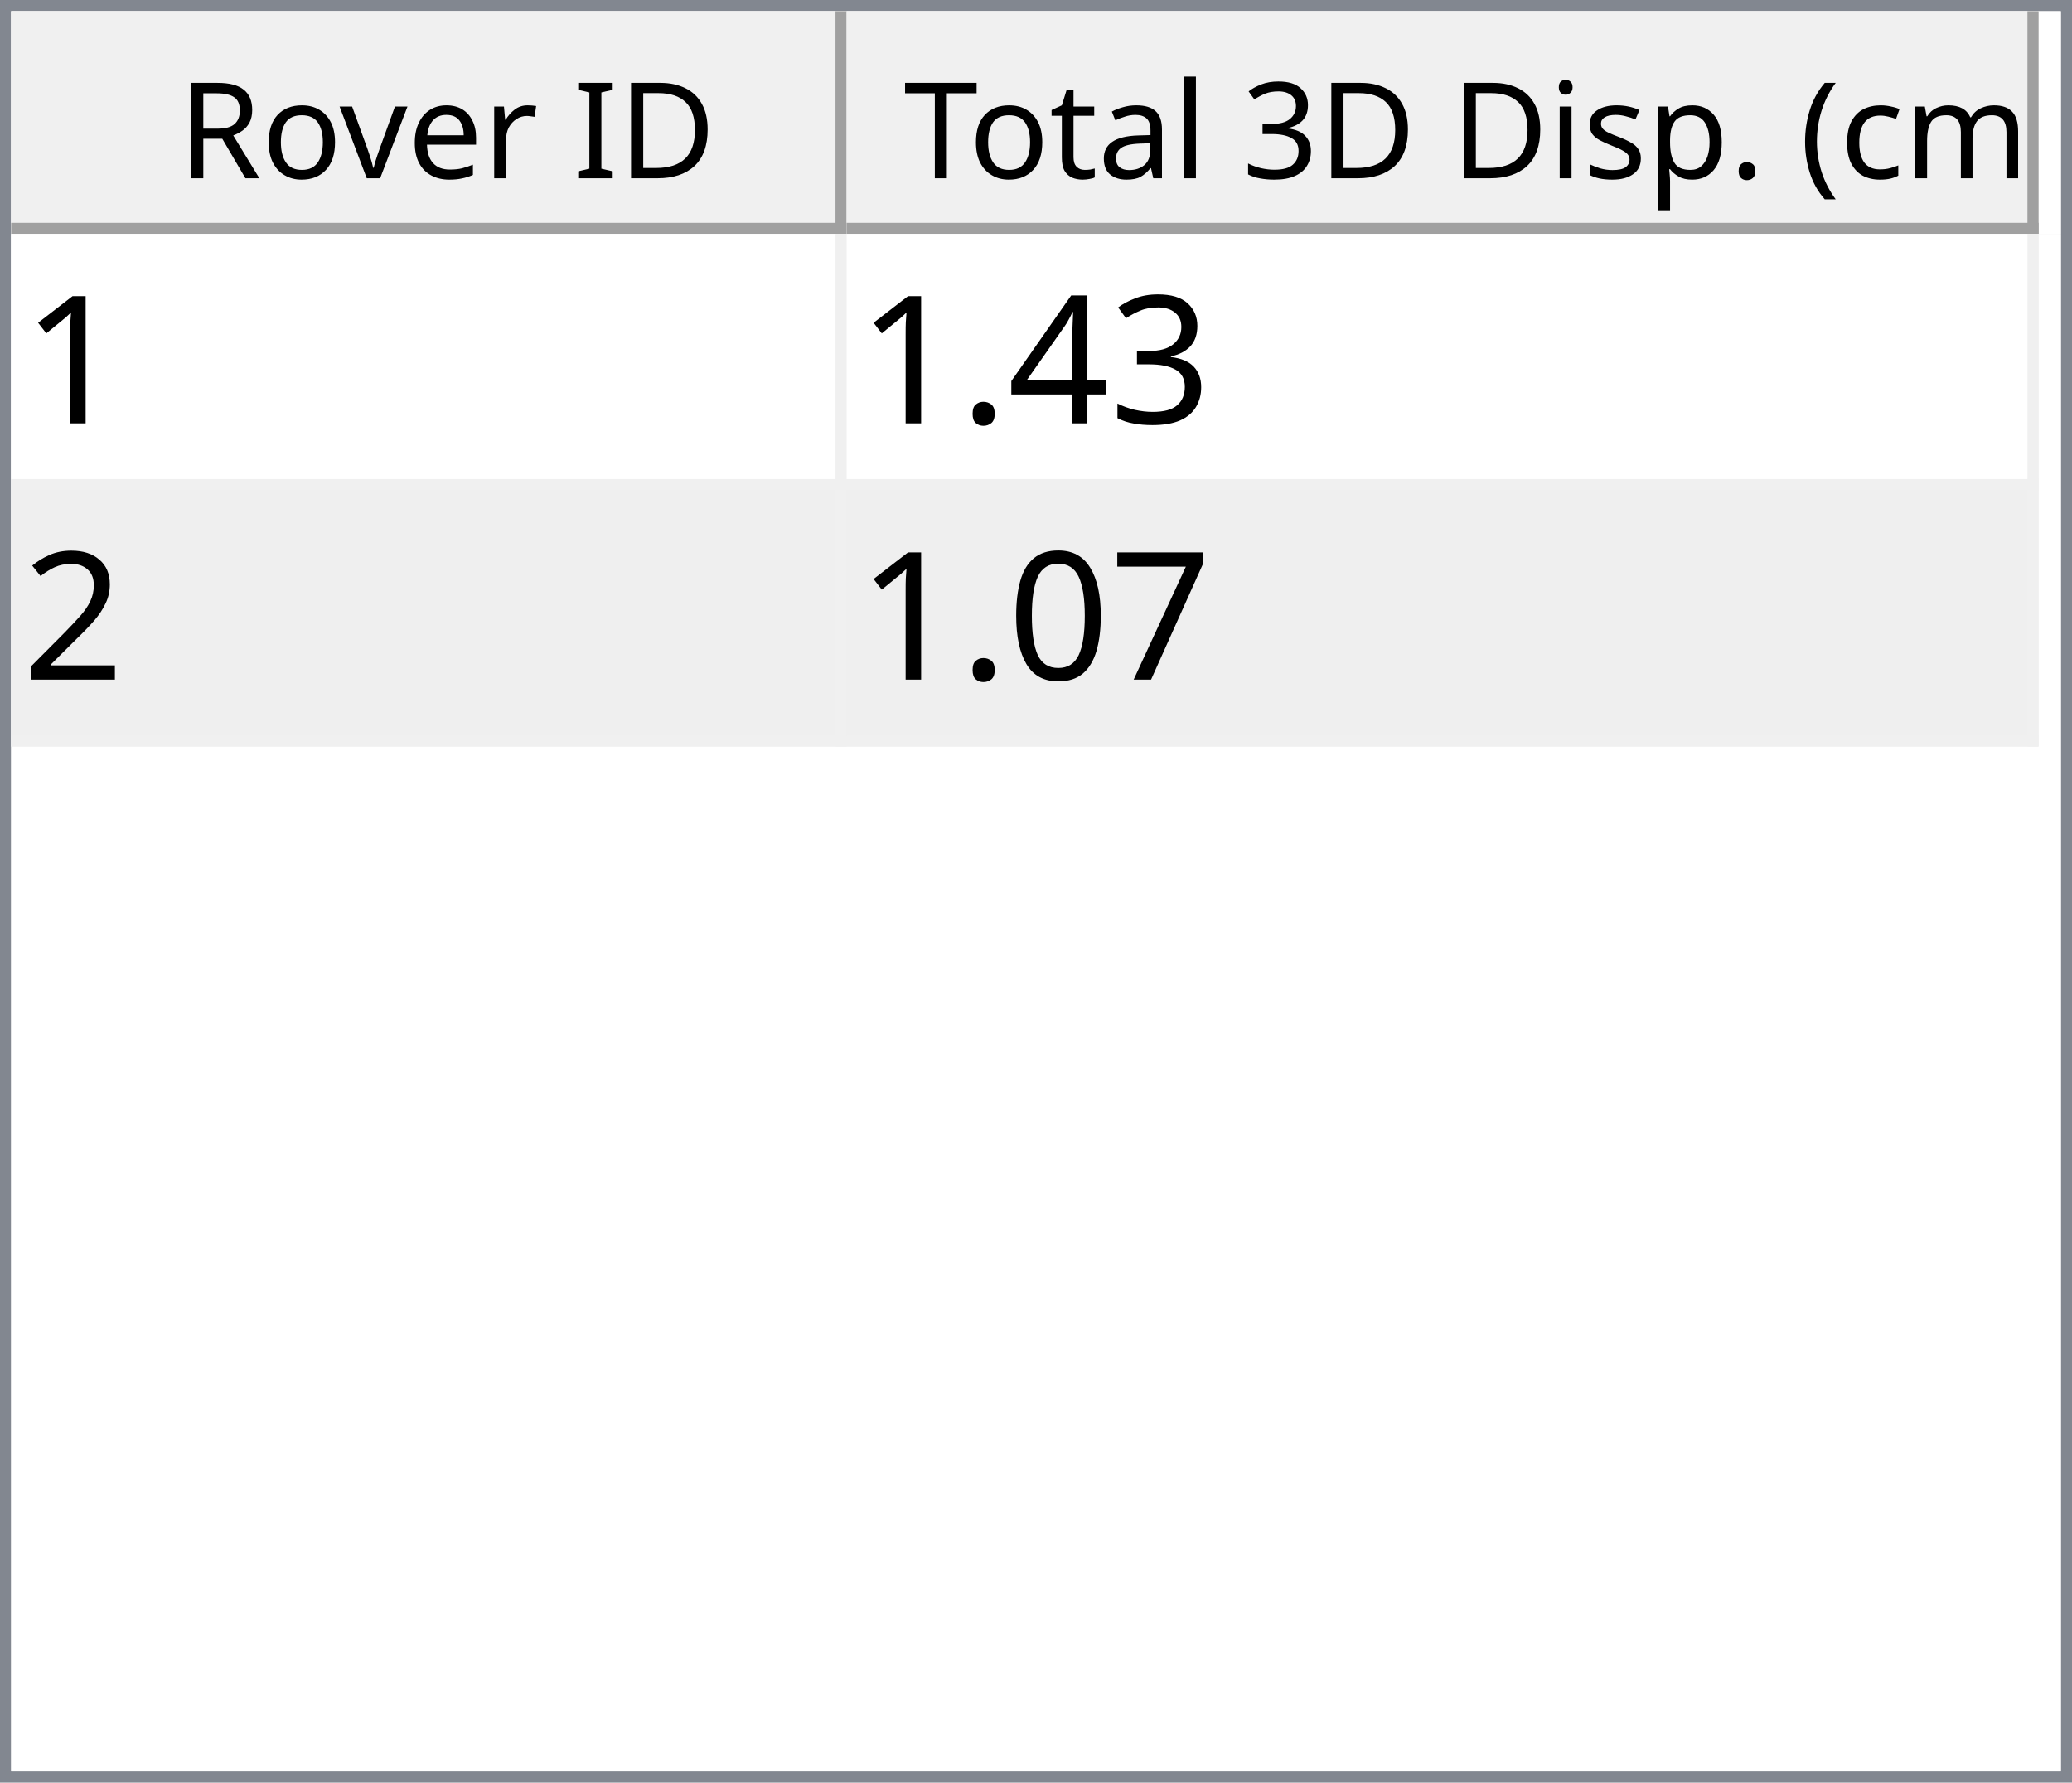
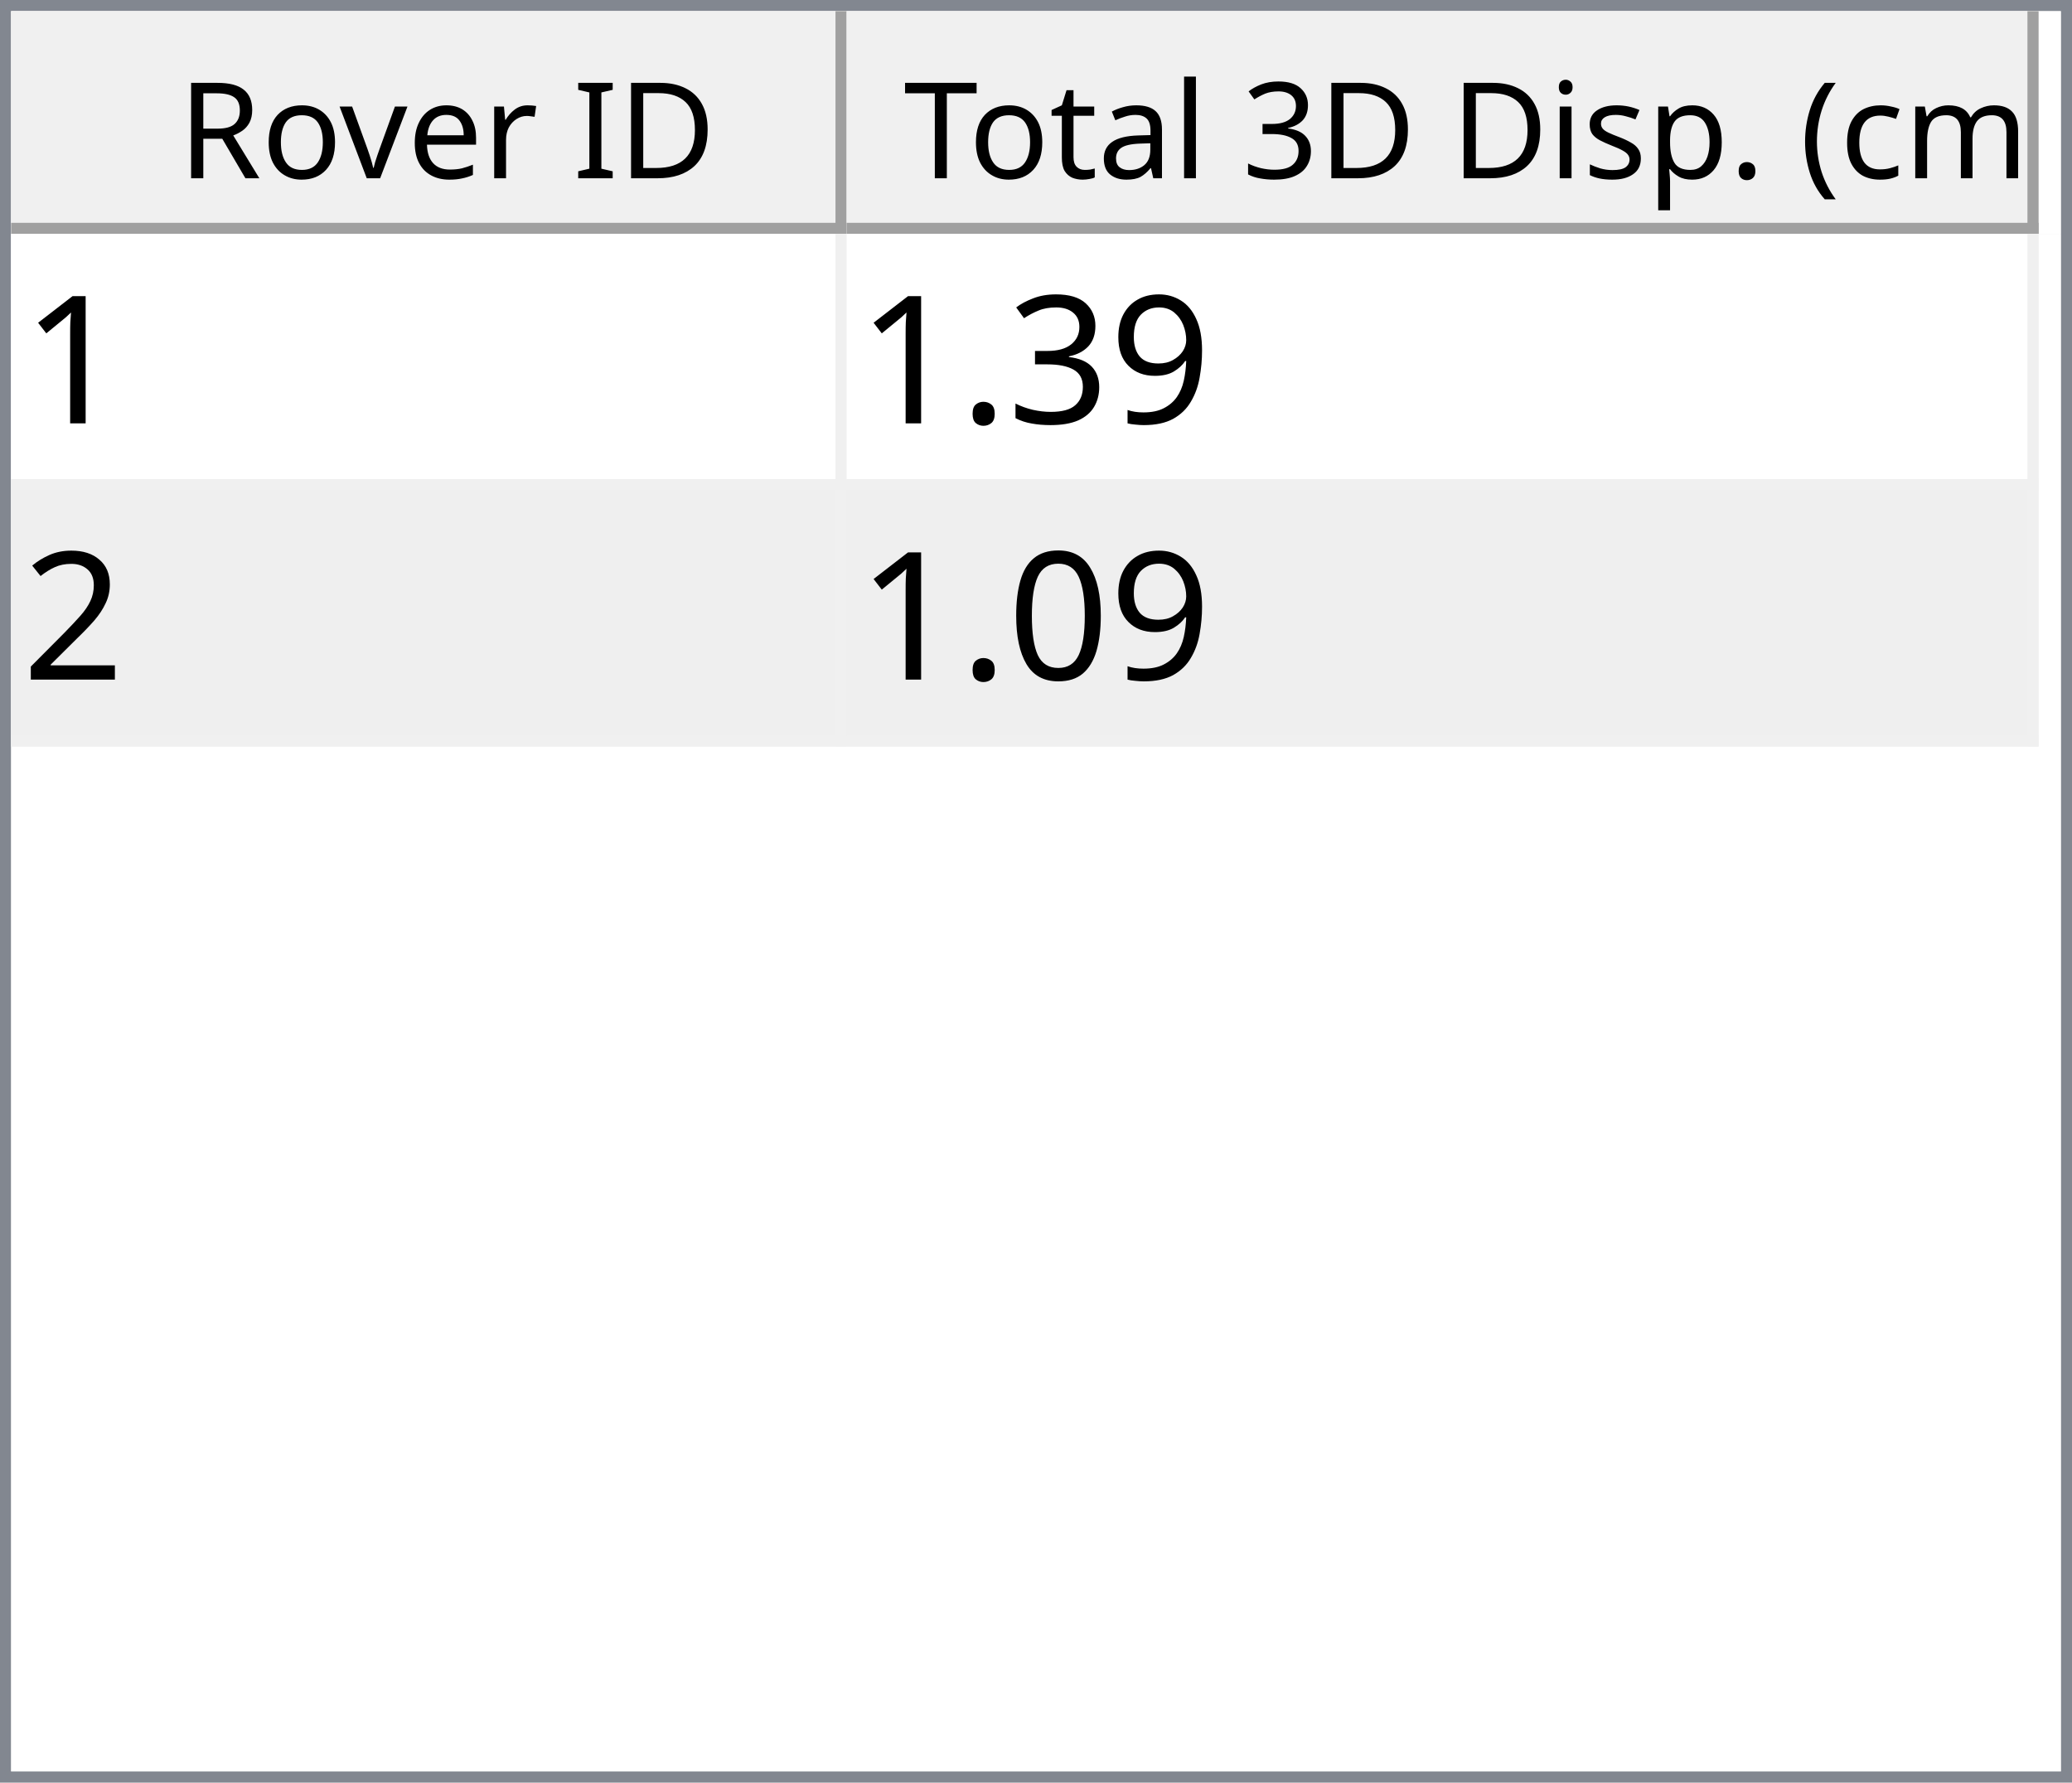
<svg xmlns="http://www.w3.org/2000/svg" style="fill-opacity:1; color-rendering:auto; color-interpolation:auto; text-rendering:auto; stroke:black; stroke-linecap:square; stroke-miterlimit:10; shape-rendering:auto; stroke-opacity:1; fill:black; stroke-dasharray:none; font-weight:normal; stroke-width:1; font-family:'Dialog'; font-style:normal; stroke-linejoin:miter; font-size:12px; stroke-dashoffset:0; image-rendering:auto;" width="186" height="160">
  <defs id="genericDefs" />
  <g>
    <defs id="defs1">
      <clipPath clipPathUnits="userSpaceOnUse" id="clipPath1">
        <path d="M0 0 L186 0 L186 160 L0 160 L0 0 Z" />
      </clipPath>
      <clipPath clipPathUnits="userSpaceOnUse" id="clipPath2">
        <path d="M0 0 L0 160 L186 160 L186 0 Z" />
      </clipPath>
      <clipPath clipPathUnits="userSpaceOnUse" id="clipPath3">
        <path d="M0 0 L0 20 L184 20 L184 0 Z" />
      </clipPath>
      <clipPath clipPathUnits="userSpaceOnUse" id="clipPath4">
        <path d="M0 0 L0 20 L75 20 L75 0 Z" />
      </clipPath>
      <clipPath clipPathUnits="userSpaceOnUse" id="clipPath5">
        <path d="M1 1 L1 19 L74 19 L74 1 Z" />
      </clipPath>
      <clipPath clipPathUnits="userSpaceOnUse" id="clipPath6">
        <path d="M0 0 L0 18 L73 18 L73 0 Z" />
      </clipPath>
      <clipPath clipPathUnits="userSpaceOnUse" id="clipPath7">
        <path d="M-0.5 -0.5 L-0.5 19.5 L74.5 19.5 L74.5 -0.5 Z" />
      </clipPath>
      <clipPath clipPathUnits="userSpaceOnUse" id="clipPath8">
        <path d="M0 0 L0 20 L107 20 L107 0 Z" />
      </clipPath>
      <clipPath clipPathUnits="userSpaceOnUse" id="clipPath9">
        <path d="M1 1 L1 19 L106 19 L106 1 Z" />
      </clipPath>
      <clipPath clipPathUnits="userSpaceOnUse" id="clipPath10">
        <path d="M0 0 L0 18 L105 18 L105 0 Z" />
      </clipPath>
      <clipPath clipPathUnits="userSpaceOnUse" id="clipPath11">
        <path d="M-0.5 -0.5 L-0.5 19.5 L106.5 19.5 L106.5 -0.5 Z" />
      </clipPath>
      <clipPath clipPathUnits="userSpaceOnUse" id="clipPath12">
        <path d="M0 0 L0 138 L184 138 L184 0 Z" />
      </clipPath>
      <clipPath clipPathUnits="userSpaceOnUse" id="clipPath13">
        <path d="M0 0 L0 46 L182 46 L182 0 Z" />
      </clipPath>
      <clipPath clipPathUnits="userSpaceOnUse" id="clipPath14">
        <path d="M-0.5 -0.5 L-0.5 45.5 L181.5 45.5 L181.5 -0.5 Z" />
      </clipPath>
      <clipPath clipPathUnits="userSpaceOnUse" id="clipPath15">
        <path d="M0 0 L0 22 L74 22 L74 0 Z" />
      </clipPath>
      <clipPath clipPathUnits="userSpaceOnUse" id="clipPath16">
        <path d="M0 0 L0 22 L106 22 L106 0 Z" />
      </clipPath>
      <font horiz-adv-x="64.551" id="font1">
        <font-face ascent="107.91" descent="25.098" units-per-em="100" style="font-style:normal; font-family:Segoe UI; font-weight:normal;" />
        <missing-glyph horiz-adv-x="64.551" d="M8.109 0 L8.109 68.266 L56.453 68.266 L56.453 0 L8.109 0 ZM15.328 7.234 L49.219 7.234 L49.219 61.031 L15.328 61.031 L15.328 7.234 Z" />
        <glyph unicode="D" horiz-adv-x="70.117" d="M9.188 0 L9.188 70.016 L28.516 70.016 Q65.531 70.016 65.531 35.891 Q65.531 19.672 55.25 9.836 Q44.969 0 27.734 0 L9.188 0 ZM17.391 62.594 L17.391 7.422 L27.828 7.422 Q41.609 7.422 49.273 14.797 Q56.938 22.172 56.938 35.688 Q56.938 62.594 28.328 62.594 L17.391 62.594 Z" />
        <glyph unicode="I" horiz-adv-x="26.611" d="M17.391 0 L9.188 0 L9.188 70.016 L17.391 70.016 L17.391 0 Z" />
        <glyph unicode=" " horiz-adv-x="27.393" d="" />
        <glyph unicode="r" horiz-adv-x="34.766" d="M34.188 41.891 Q32.078 43.5 28.125 43.5 Q23 43.5 19.555 38.672 Q16.109 33.844 16.109 25.484 L16.109 0 L8.109 0 L8.109 50 L16.109 50 L16.109 39.703 L16.312 39.703 Q18.016 44.969 21.531 47.922 Q25.047 50.875 29.391 50.875 Q32.516 50.875 34.188 50.203 L34.188 41.891 Z" />
        <glyph unicode="e" horiz-adv-x="52.295" d="M48.297 23 L12.984 23 Q13.188 14.656 17.484 10.109 Q21.781 5.562 29.297 5.562 Q37.75 5.562 44.828 11.141 L44.828 3.609 Q38.234 -1.172 27.391 -1.172 Q16.797 -1.172 10.742 5.641 Q4.688 12.453 4.688 24.812 Q4.688 36.469 11.305 43.82 Q17.922 51.172 27.734 51.172 Q37.547 51.172 42.922 44.828 Q48.297 38.484 48.297 27.203 L48.297 23 ZM40.094 29.781 Q40.047 36.719 36.75 40.578 Q33.453 44.438 27.594 44.438 Q21.922 44.438 17.969 40.383 Q14.016 36.328 13.094 29.781 L40.094 29.781 Z" />
        <glyph unicode="v" horiz-adv-x="47.9" d="M47.406 50 L27.484 0 L19.625 0 L0.688 50 L9.469 50 L22.172 13.672 Q23.578 9.672 23.922 6.688 L24.125 6.688 Q24.609 10.453 25.688 13.484 L38.969 50 L47.406 50 Z" />
        <glyph unicode="o" horiz-adv-x="58.594" d="M29 -1.172 Q17.922 -1.172 11.305 5.836 Q4.688 12.844 4.688 24.422 Q4.688 37.016 11.57 44.094 Q18.453 51.172 30.172 51.172 Q41.359 51.172 47.633 44.289 Q53.906 37.406 53.906 25.203 Q53.906 13.234 47.141 6.031 Q40.375 -1.172 29 -1.172 ZM29.594 44.438 Q21.875 44.438 17.383 39.188 Q12.891 33.938 12.891 24.703 Q12.891 15.828 17.43 10.695 Q21.969 5.562 29.594 5.562 Q37.359 5.562 41.531 10.594 Q45.703 15.625 45.703 24.906 Q45.703 34.281 41.531 39.359 Q37.359 44.438 29.594 44.438 Z" />
        <glyph unicode="R" horiz-adv-x="59.814" d="M59.375 0 L49.609 0 L37.891 19.625 Q36.281 22.359 34.766 24.289 Q33.25 26.219 31.664 27.438 Q30.078 28.656 28.25 29.219 Q26.422 29.781 24.125 29.781 L17.391 29.781 L17.391 0 L9.188 0 L9.188 70.016 L30.078 70.016 Q34.672 70.016 38.555 68.867 Q42.438 67.719 45.289 65.375 Q48.141 63.031 49.758 59.547 Q51.375 56.062 51.375 51.375 Q51.375 47.703 50.273 44.656 Q49.172 41.609 47.148 39.211 Q45.125 36.812 42.266 35.133 Q39.406 33.453 35.844 32.516 L35.844 32.328 Q37.594 31.547 38.891 30.547 Q40.188 29.547 41.359 28.18 Q42.531 26.812 43.68 25.078 Q44.828 23.344 46.234 21.047 L59.375 0 ZM17.391 62.594 L17.391 37.203 L28.516 37.203 Q31.594 37.203 34.203 38.133 Q36.812 39.062 38.719 40.797 Q40.625 42.531 41.703 45.047 Q42.781 47.562 42.781 50.688 Q42.781 56.297 39.141 59.445 Q35.5 62.594 28.609 62.594 L17.391 62.594 Z" />
        <glyph unicode=")" horiz-adv-x="30.176" d="M8.297 -15.922 L1.172 -15.922 Q16.406 2.344 16.406 26.812 Q16.406 51.469 1.078 70.016 L8.297 70.016 Q23.531 52.156 23.531 26.703 Q23.531 1.375 8.297 -15.922 Z" />
        <glyph unicode="m" horiz-adv-x="86.133" d="M79.109 0 L71.094 0 L71.094 28.719 Q71.094 37.016 68.531 40.727 Q65.969 44.438 59.906 44.438 Q54.781 44.438 51.195 39.75 Q47.609 35.062 47.609 28.516 L47.609 0 L39.594 0 L39.594 29.688 Q39.594 44.438 28.219 44.438 Q22.953 44.438 19.531 40.016 Q16.109 35.594 16.109 28.516 L16.109 0 L8.109 0 L8.109 50 L16.109 50 L16.109 42.094 L16.312 42.094 Q21.625 51.172 31.844 51.172 Q36.969 51.172 40.773 48.312 Q44.578 45.453 46 40.828 Q51.562 51.172 62.594 51.172 Q79.109 51.172 79.109 30.812 L79.109 0 Z" />
        <glyph unicode="c" horiz-adv-x="46.191" d="M42.188 2.297 Q36.422 -1.172 28.516 -1.172 Q17.828 -1.172 11.258 5.789 Q4.688 12.75 4.688 23.828 Q4.688 36.188 11.766 43.68 Q18.844 51.172 30.672 51.172 Q37.25 51.172 42.281 48.734 L42.281 40.531 Q36.719 44.438 30.375 44.438 Q22.703 44.438 17.797 38.945 Q12.891 33.453 12.891 24.516 Q12.891 15.719 17.508 10.641 Q22.125 5.562 29.891 5.562 Q36.422 5.562 42.188 9.906 L42.188 2.297 Z" />
        <glyph unicode="(" horiz-adv-x="30.176" d="M29.109 -15.922 L21.969 -15.922 Q6.844 1.375 6.844 26.703 Q6.844 52.156 21.969 70.016 L29.203 70.016 Q13.875 51.469 13.875 26.812 Q13.875 2.344 29.109 -15.922 Z" />
        <glyph unicode="." horiz-adv-x="21.68" d="M10.891 -1.078 Q8.641 -1.078 7.055 0.539 Q5.469 2.156 5.469 4.391 Q5.469 6.641 7.055 8.273 Q8.641 9.906 10.891 9.906 Q13.188 9.906 14.797 8.273 Q16.406 6.641 16.406 4.391 Q16.406 2.156 14.797 0.539 Q13.188 -1.078 10.891 -1.078 Z" />
        <glyph unicode="p" horiz-adv-x="58.789" d="M16.312 7.234 L16.109 7.234 L16.109 -23 L8.109 -23 L8.109 50 L16.109 50 L16.109 41.219 L16.312 41.219 Q22.219 51.172 33.594 51.172 Q43.266 51.172 48.688 44.461 Q54.109 37.75 54.109 26.469 Q54.109 13.922 48 6.375 Q41.891 -1.172 31.297 -1.172 Q21.578 -1.172 16.312 7.234 ZM16.109 27.391 L16.109 20.406 Q16.109 14.203 20.141 9.883 Q24.172 5.562 30.375 5.562 Q37.641 5.562 41.773 11.133 Q45.906 16.703 45.906 26.609 Q45.906 34.969 42.047 39.703 Q38.188 44.438 31.594 44.438 Q24.609 44.438 20.359 39.578 Q16.109 34.719 16.109 27.391 Z" />
        <glyph unicode="s" horiz-adv-x="42.432" d="M5.078 1.812 L5.078 10.406 Q11.625 5.562 19.484 5.562 Q30.031 5.562 30.031 12.594 Q30.031 14.594 29.125 15.992 Q28.219 17.391 26.68 18.461 Q25.141 19.531 23.07 20.383 Q21 21.234 18.609 22.172 Q15.281 23.484 12.766 24.828 Q10.25 26.172 8.57 27.859 Q6.891 29.547 6.031 31.695 Q5.172 33.844 5.172 36.719 Q5.172 40.234 6.789 42.945 Q8.406 45.656 11.086 47.484 Q13.766 49.312 17.211 50.242 Q20.656 51.172 24.312 51.172 Q30.812 51.172 35.938 48.922 L35.938 40.828 Q30.422 44.438 23.25 44.438 Q21 44.438 19.195 43.922 Q17.391 43.406 16.094 42.477 Q14.797 41.547 14.086 40.258 Q13.375 38.969 13.375 37.406 Q13.375 35.453 14.086 34.133 Q14.797 32.812 16.164 31.789 Q17.531 30.766 19.484 29.938 Q21.438 29.109 23.922 28.125 Q27.25 26.859 29.883 25.516 Q32.516 24.172 34.375 22.484 Q36.234 20.797 37.234 18.602 Q38.234 16.406 38.234 13.375 Q38.234 9.672 36.602 6.938 Q34.969 4.203 32.234 2.398 Q29.5 0.594 25.93 -0.289 Q22.359 -1.172 18.453 -1.172 Q10.75 -1.172 5.078 1.812 Z" />
        <glyph unicode="i" horiz-adv-x="24.219" d="M12.203 62.703 Q10.062 62.703 8.547 64.164 Q7.031 65.625 7.031 67.875 Q7.031 70.125 8.547 71.609 Q10.062 73.094 12.203 73.094 Q14.406 73.094 15.945 71.609 Q17.484 70.125 17.484 67.875 Q17.484 65.719 15.945 64.211 Q14.406 62.703 12.203 62.703 ZM16.109 0 L8.109 0 L8.109 50 L16.109 50 L16.109 0 Z" />
        <glyph unicode="3" horiz-adv-x="53.906" d="M46.531 19.828 Q46.531 15.094 44.75 11.211 Q42.969 7.328 39.719 4.57 Q36.469 1.812 31.93 0.297 Q27.391 -1.219 21.922 -1.219 Q11.922 -1.219 6 2.594 L6 11.188 Q13.094 5.609 22.219 5.609 Q25.875 5.609 28.828 6.539 Q31.781 7.469 33.906 9.227 Q36.031 10.984 37.18 13.477 Q38.328 15.969 38.328 19.094 Q38.328 32.812 18.797 32.812 L12.984 32.812 L12.984 39.594 L18.5 39.594 Q35.797 39.594 35.797 52.484 Q35.797 64.406 22.609 64.406 Q15.188 64.406 8.688 59.422 L8.688 67.188 Q15.375 71.188 24.609 71.188 Q29 71.188 32.57 69.969 Q36.141 68.75 38.68 66.555 Q41.219 64.359 42.609 61.281 Q44 58.203 44 54.5 Q44 40.672 30.031 36.719 L30.031 36.531 Q33.594 36.141 36.625 34.797 Q39.656 33.453 41.852 31.305 Q44.047 29.156 45.289 26.25 Q46.531 23.344 46.531 19.828 Z" />
        <glyph unicode="l" horiz-adv-x="24.219" d="M16.109 0 L8.109 0 L8.109 74.031 L16.109 74.031 L16.109 0 Z" />
        <glyph unicode="a" horiz-adv-x="50.879" d="M43.891 0 L35.891 0 L35.891 7.812 L35.688 7.812 Q30.469 -1.172 20.312 -1.172 Q12.844 -1.172 8.617 2.781 Q4.391 6.734 4.391 13.281 Q4.391 27.297 20.906 29.594 L35.891 31.688 Q35.891 44.438 25.594 44.438 Q16.547 44.438 9.281 38.281 L9.281 46.484 Q16.656 51.172 26.266 51.172 Q43.891 51.172 43.891 32.516 L43.891 0 ZM35.891 25.297 L23.828 23.641 Q18.266 22.859 15.43 20.875 Q12.594 18.891 12.594 13.875 Q12.594 10.203 15.211 7.883 Q17.828 5.562 22.172 5.562 Q28.125 5.562 32.008 9.742 Q35.891 13.922 35.891 20.312 L35.891 25.297 Z" />
        <glyph unicode="t" horiz-adv-x="33.887" d="M31.297 0.484 Q28.469 -1.078 23.828 -1.078 Q10.688 -1.078 10.688 13.578 L10.688 43.172 L2.094 43.172 L2.094 50 L10.688 50 L10.688 62.203 L18.703 64.797 L18.703 50 L31.297 50 L31.297 43.172 L18.703 43.172 L18.703 14.984 Q18.703 9.969 20.414 7.82 Q22.125 5.672 26.078 5.672 Q29.109 5.672 31.297 7.328 L31.297 0.484 Z" />
        <glyph unicode="T" horiz-adv-x="52.393" d="M50.594 62.594 L30.375 62.594 L30.375 0 L22.172 0 L22.172 62.594 L2 62.594 L2 70.016 L50.594 70.016 L50.594 62.594 Z" />
      </font>
      <font horiz-adv-x="75.0" id="font2">
        <font-face ascent="100.537" descent="21.973" units-per-em="100" style="font-style:normal; font-family:sans-serif; font-weight:normal;" />
        <missing-glyph horiz-adv-x="75.0" d="M12.5 0 L12.5 62.5 L62.5 62.5 L62.5 0 L12.5 0 ZM14.062 1.562 L60.938 1.562 L60.938 60.938 L14.062 60.938 L14.062 1.562 Z" />
        <glyph unicode="1" horiz-adv-x="55.615" d="M37.25 0 L28.469 0 L28.469 56 Q25.297 52.984 20.141 49.953 Q14.984 46.922 10.891 45.406 L10.891 53.906 Q18.266 57.375 23.781 62.305 Q29.297 67.234 31.594 71.875 L37.25 71.875 L37.25 0 Z" />
+         <glyph unicode="9" horiz-adv-x="55.615" d="M5.469 16.547 L13.922 17.328 Q14.984 11.375 18.016 8.688 Q21.047 6 25.781 6 Q29.828 6 32.883 7.859 Q35.938 9.719 37.891 12.82 Q39.844 15.922 41.164 21.195 Q42.484 26.469 42.484 31.938 Q42.484 32.516 42.438 33.688 Q39.797 29.5 35.234 26.883 Q30.672 24.266 25.344 24.266 Q16.453 24.266 10.305 30.711 Q4.156 37.156 4.156 47.703 Q4.156 58.594 10.578 65.234 Q17 71.875 26.656 71.875 Q33.641 71.875 39.43 68.117 Q45.219 64.359 48.219 57.398 Q51.219 50.438 51.219 37.25 Q51.219 23.531 48.242 15.406 Q45.266 7.281 39.383 3.031 Q33.5 -1.219 25.594 -1.219 Q17.188 -1.219 11.867 3.445 Q6.547 8.109 5.469 16.547 ZM41.453 48.141 Q41.453 55.719 37.43 60.156 Q33.406 64.594 27.734 64.594 Q21.875 64.594 17.531 59.812 Q13.188 55.031 13.188 47.406 Q13.188 40.578 17.312 36.305 Q21.438 32.031 27.484 32.031 Q33.594 32.031 37.523 36.305 Q41.453 40.578 41.453 48.141 Z" />
        <glyph unicode="3" horiz-adv-x="55.615" d="M4.203 18.891 L12.984 20.062 Q14.5 12.594 18.141 9.297 Q21.781 6 27 6 Q33.203 6 37.477 10.297 Q41.75 14.594 41.75 20.953 Q41.75 27 37.797 30.93 Q33.844 34.859 27.734 34.859 Q25.25 34.859 21.531 33.891 L22.516 41.609 Q23.391 41.5 23.922 41.5 Q29.547 41.5 34.039 44.43 Q38.531 47.359 38.531 53.469 Q38.531 58.297 35.258 61.477 Q31.984 64.656 26.812 64.656 Q21.688 64.656 18.266 61.43 Q14.844 58.203 13.875 51.766 L5.078 53.328 Q6.688 62.156 12.398 67.016 Q18.109 71.875 26.609 71.875 Q32.469 71.875 37.398 69.359 Q42.328 66.844 44.945 62.5 Q47.562 58.156 47.562 53.266 Q47.562 48.641 45.07 44.828 Q42.578 41.016 37.703 38.766 Q44.047 37.312 47.562 32.695 Q51.078 28.078 51.078 21.141 Q51.078 11.766 44.242 5.25 Q37.406 -1.266 26.953 -1.266 Q17.531 -1.266 11.305 4.352 Q5.078 9.969 4.203 18.891 Z" />
-         <glyph unicode="4" horiz-adv-x="55.615" d="M32.328 0 L32.328 17.141 L1.266 17.141 L1.266 25.203 L33.938 71.578 L41.109 71.578 L41.109 25.203 L50.781 25.203 L50.781 17.141 L41.109 17.141 L41.109 0 L32.328 0 ZM32.328 25.203 L32.328 57.469 L9.906 25.203 L32.328 25.203 Z" />
        <glyph unicode="." horiz-adv-x="27.783" d="M9.078 0 L9.078 10.016 L19.094 10.016 L19.094 0 L9.078 0 Z" />
        <glyph unicode="2" horiz-adv-x="55.615" d="M50.344 8.453 L50.344 0 L3.031 0 Q2.938 3.172 4.047 6.109 Q5.859 10.938 9.836 15.625 Q13.812 20.312 21.344 26.469 Q33.016 36.031 37.117 41.625 Q41.219 47.219 41.219 52.203 Q41.219 57.422 37.477 61.008 Q33.734 64.594 27.734 64.594 Q21.391 64.594 17.578 60.789 Q13.766 56.984 13.719 50.25 L4.688 51.172 Q5.609 61.281 11.664 66.578 Q17.719 71.875 27.938 71.875 Q38.234 71.875 44.242 66.164 Q50.25 60.453 50.25 52 Q50.25 47.703 48.492 43.555 Q46.734 39.406 42.656 34.812 Q38.578 30.219 29.109 22.219 Q21.188 15.578 18.945 13.211 Q16.703 10.844 15.234 8.453 L50.344 8.453 Z" />
-         <glyph unicode="7" horiz-adv-x="55.615" d="M4.734 62.203 L4.734 70.656 L51.078 70.656 L51.078 63.812 Q44.234 56.547 37.523 44.484 Q30.812 32.422 27.156 19.672 Q24.516 10.688 23.781 0 L14.75 0 Q14.891 8.453 18.062 20.414 Q21.234 32.375 27.172 43.484 Q33.109 54.594 39.797 62.203 L4.734 62.203 Z" />
        <glyph unicode="0" horiz-adv-x="55.615" d="M4.156 35.297 Q4.156 48 6.766 55.742 Q9.375 63.484 14.523 67.68 Q19.672 71.875 27.484 71.875 Q33.25 71.875 37.594 69.555 Q41.938 67.234 44.773 62.867 Q47.609 58.5 49.219 52.227 Q50.828 45.953 50.828 35.297 Q50.828 22.703 48.242 14.969 Q45.656 7.234 40.508 3.008 Q35.359 -1.219 27.484 -1.219 Q17.141 -1.219 11.234 6.203 Q4.156 15.141 4.156 35.297 ZM13.188 35.297 Q13.188 17.672 17.312 11.836 Q21.438 6 27.484 6 Q33.547 6 37.672 11.859 Q41.797 17.719 41.797 35.297 Q41.797 52.984 37.672 58.789 Q33.547 64.594 27.391 64.594 Q21.344 64.594 17.719 59.469 Q13.188 52.938 13.188 35.297 Z" />
      </font>
    </defs>
    <g style="fill:white; stroke:white;">
      <rect x="0" y="0" width="186" style="clip-path:url(#clipPath1); stroke:none;" height="160" />
    </g>
    <g style="fill:white; text-rendering:optimizeSpeed; color-rendering:optimizeSpeed; image-rendering:optimizeSpeed; shape-rendering:crispEdges; stroke:white; color-interpolation:sRGB;">
      <rect x="0" width="186" height="160" y="0" style="stroke:none;" />
      <path style="stroke:none;" d="M0 160 L186 160 L186 0 L0 0 Z" />
    </g>
    <g style="fill:rgb(240,240,240); font-family:'Segoe UI'; stroke:rgb(240,240,240);">
      <rect x="0" y="0" width="186" style="clip-path:url(#clipPath2); stroke:none;" height="160" />
    </g>
    <g style="fill:rgb(130,135,144); font-family:'Segoe UI'; stroke:rgb(130,135,144);">
      <path d="M0 0 L186 0 L186 160 L0 160 L0 0 ZM1 1 L185 1 L185 159 L1 159 L1 1 Z" style="fill-rule:evenodd; clip-path:url(#clipPath2); stroke:none;" />
    </g>
    <g style="fill:white; font-family:'Segoe UI'; stroke:white;" transform="translate(1,1)">
      <rect x="0" y="0" width="184" style="clip-path:url(#clipPath3); stroke:none;" height="20" />
    </g>
    <g style="fill:rgb(240,240,240); font-family:'Segoe UI'; stroke:rgb(240,240,240);" transform="translate(1,1)">
      <rect x="0" y="0" width="75" style="clip-path:url(#clipPath4); stroke:none;" height="20" />
    </g>
    <g style="font-family:'Segoe UI';" transform="translate(2,2)">
      <text x="14" xml:space="preserve" y="14" style="clip-path:url(#clipPath6); stroke:none;">Rover ID</text>
    </g>
    <g style="fill:rgb(160,160,160); font-family:'Segoe UI'; stroke:rgb(160,160,160); stroke-linejoin:bevel;" transform="translate(1.5,1.5)">
      <line x1="74" x2="74" y1="0" style="fill:none; clip-path:url(#clipPath7);" y2="19" />
    </g>
    <g style="fill:rgb(160,160,160); font-family:'Segoe UI'; stroke:rgb(160,160,160); stroke-linejoin:bevel;" transform="matrix(1,0,0,1,1,1) translate(0.5,0.5)">
      <line x1="0" x2="74" y1="19" style="fill:none; clip-path:url(#clipPath7);" y2="19" />
    </g>
    <g style="fill:rgb(240,240,240); font-family:'Segoe UI'; stroke:rgb(240,240,240);" transform="translate(76,1)">
      <rect x="0" y="0" width="107" style="clip-path:url(#clipPath8); stroke:none;" height="20" />
    </g>
    <g style="font-family:'Segoe UI';" transform="translate(77,2)">
      <text x="1" xml:space="preserve" y="14" style="clip-path:url(#clipPath10); stroke:none;"> Total 3D Disp. (cm)</text>
    </g>
    <g style="fill:rgb(160,160,160); font-family:'Segoe UI'; stroke:rgb(160,160,160); stroke-linejoin:bevel;" transform="translate(76.5,1.5)">
      <line x1="106" x2="106" y1="0" style="fill:none; clip-path:url(#clipPath11);" y2="19" />
    </g>
    <g style="fill:rgb(160,160,160); font-family:'Segoe UI'; stroke:rgb(160,160,160); stroke-linejoin:bevel;" transform="matrix(1,0,0,1,76,1) translate(0.5,0.5)">
      <line x1="0" x2="106" y1="19" style="fill:none; clip-path:url(#clipPath11);" y2="19" />
    </g>
    <g style="fill:white; font-family:'Segoe UI'; stroke:white;" transform="translate(1,21)">
      <rect x="0" y="0" width="184" style="clip-path:url(#clipPath12); stroke:none;" height="138" />
    </g>
    <g style="fill:rgb(240,240,240); font-size:16px; font-family:sans-serif; stroke:rgb(240,240,240);" transform="translate(1,21)">
      <rect x="0" y="0" width="182" style="clip-path:url(#clipPath13); stroke:none;" height="46" />
      <line transform="translate(0.5,0.5)" x1="0" x2="181" y1="22" style="clip-path:url(#clipPath14); fill:none; stroke-linejoin:bevel;" y2="22" />
    </g>
    <g transform="matrix(1,0,0,1,1,21) translate(0.5,0.5)" style="fill:rgb(240,240,240); font-size:16px; font-family:sans-serif; stroke:rgb(240,240,240); stroke-linejoin:bevel;">
      <line x1="0" x2="181" y1="45" style="fill:none; clip-path:url(#clipPath14);" y2="45" />
    </g>
    <g transform="matrix(1,0,0,1,1,21) translate(0.5,0.5)" style="fill:rgb(240,240,240); font-size:16px; font-family:sans-serif; stroke:rgb(240,240,240); stroke-linejoin:bevel;">
      <line x1="74" x2="74" y1="0" style="fill:none; clip-path:url(#clipPath14);" y2="45" />
    </g>
    <g transform="matrix(1,0,0,1,1,21) translate(0.5,0.5)" style="fill:rgb(240,240,240); font-size:16px; font-family:sans-serif; stroke:rgb(240,240,240); stroke-linejoin:bevel;">
      <line x1="181" x2="181" y1="0" style="fill:none; clip-path:url(#clipPath14);" y2="45" />
    </g>
    <g style="fill:white; font-size:16px; font-family:sans-serif; stroke:white;" transform="matrix(1,0,0,1,1,21)">
      <rect x="0" y="0" width="74" style="clip-path:url(#clipPath15); stroke:none;" height="22" />
      <text x="1" y="17" style="fill:black; clip-path:url(#clipPath15); stroke:none;" xml:space="preserve">1</text>
    </g>
    <g style="fill:white; font-size:16px; font-family:sans-serif; stroke:white;" transform="matrix(1,0,0,1,1,21) translate(75,0)">
      <rect x="0" y="0" width="106" style="clip-path:url(#clipPath16); stroke:none;" height="22" />
-       <text x="1" y="17" style="fill:black; clip-path:url(#clipPath16); stroke:none;" xml:space="preserve">1.43</text>
+       <text x="1" y="17" style="fill:black; clip-path:url(#clipPath16); stroke:none;" xml:space="preserve">1.39</text>
    </g>
    <g style="fill:rgb(239,239,239); font-size:16px; font-family:sans-serif; stroke:rgb(239,239,239);" transform="matrix(1,0,0,1,1,21) translate(0,23)">
      <rect x="0" y="0" width="74" style="clip-path:url(#clipPath15); stroke:none;" height="22" />
      <text x="1" y="17" style="fill:black; clip-path:url(#clipPath15); stroke:none;" xml:space="preserve">2</text>
    </g>
    <g style="fill:rgb(239,239,239); font-size:16px; font-family:sans-serif; stroke:rgb(239,239,239);" transform="matrix(1,0,0,1,1,21) translate(75,23)">
      <rect x="0" y="0" width="106" style="clip-path:url(#clipPath16); stroke:none;" height="22" />
-       <text x="1" y="17" style="fill:black; clip-path:url(#clipPath16); stroke:none;" xml:space="preserve">1.07</text>
+       <text x="1" y="17" style="fill:black; clip-path:url(#clipPath16); stroke:none;" xml:space="preserve">1.09</text>
    </g>
  </g>
</svg>
